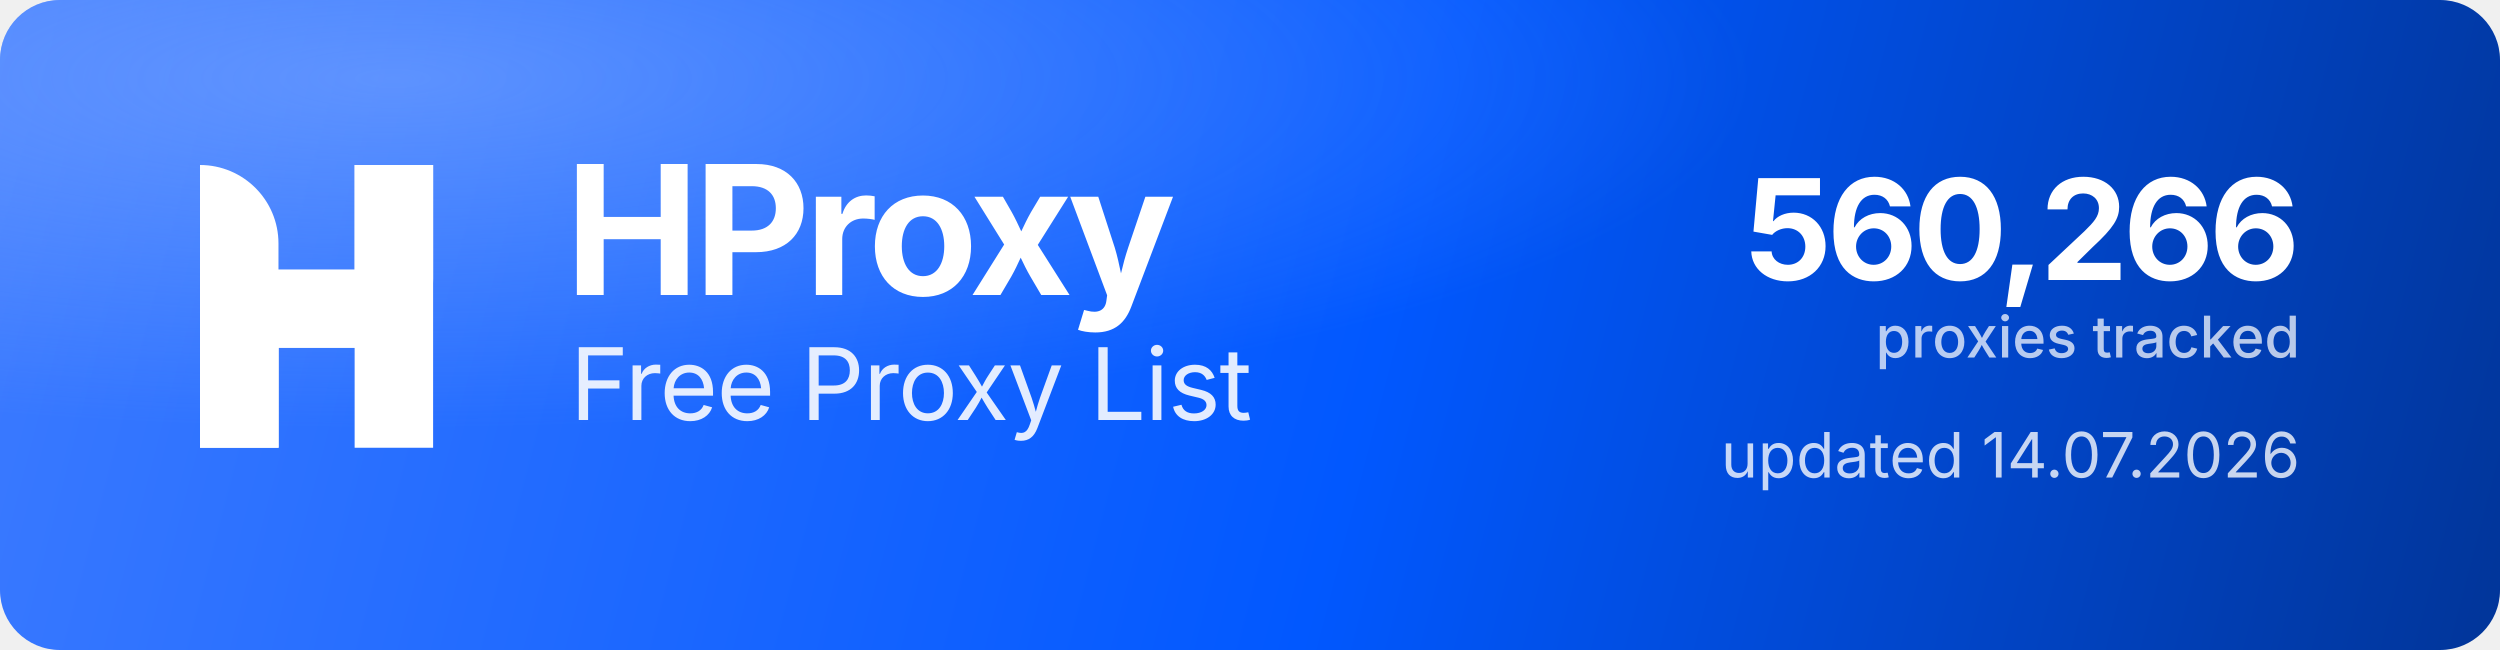
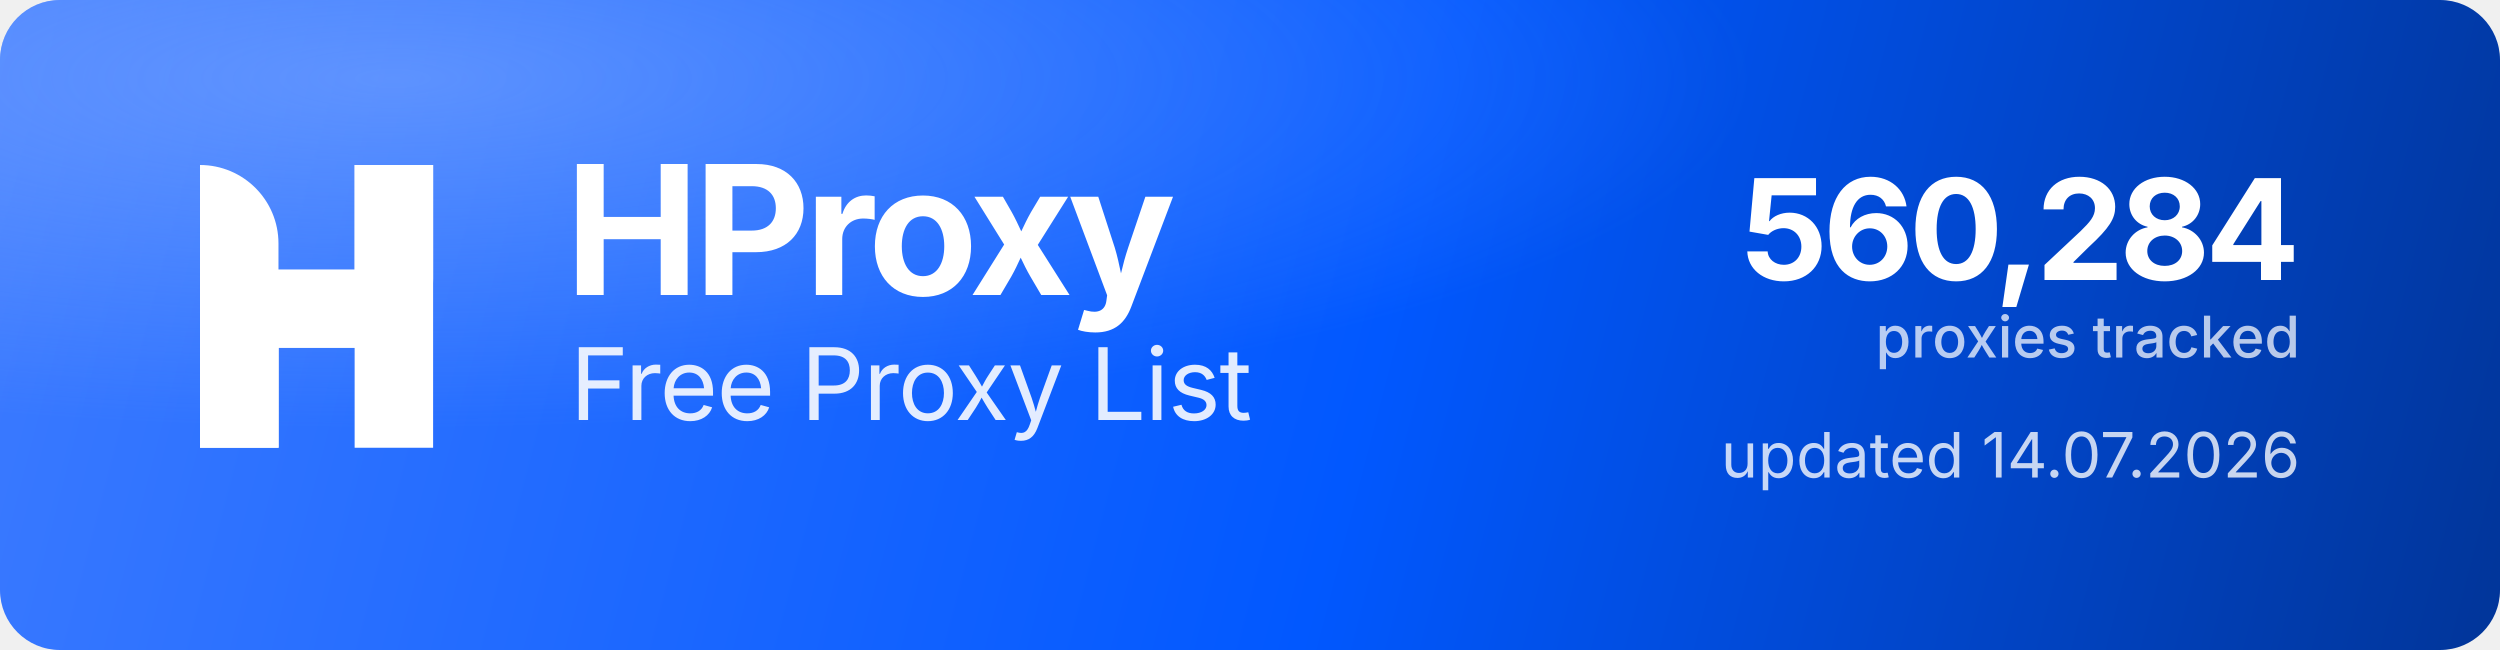
<svg xmlns="http://www.w3.org/2000/svg" width="1000" height="260" viewBox="0 0 1000 260" role="img" aria-label="HProxy Free Proxy List">
  <defs>
    <linearGradient id="hp-bg" x1="0" y1="0" x2="1000" y2="260" gradientUnits="userSpaceOnUse">
      <stop offset="0" stop-color="#3D7BFF" />
      <stop offset="0.55" stop-color="#0158FF" />
      <stop offset="1" stop-color="#013599" />
    </linearGradient>
    <radialGradient id="hp-glow" cx="0.16" cy="0.12" r="0.9">
      <stop offset="0" stop-color="#8FB4FF" stop-opacity="0.5" />
      <stop offset="0.6" stop-color="#8FB4FF" stop-opacity="0" />
    </radialGradient>
  </defs>
  <rect width="1000" height="260" rx="24" fill="url(#hp-bg)" />
  <rect width="1000" height="260" rx="24" fill="url(#hp-glow)" />
  <g transform="translate(80,66) scale(4.35)" fill="#FFFFFF">
    <path d="M0 0V0C3.985 0 7.216 3.231 7.216 7.216V26H0V0Z" />
    <rect x="14.219" width="7.216" height="26" />
    <path d="M7.235 26H0V15.971C0 12.455 2.851 9.604 6.367 9.604H14.22V0H21.437V10.453C21.437 13.97 18.586 16.82 15.069 16.82H7.235V26Z" />
  </g>
  <text x="226" y="118" font-family="'Geist','Inter','Segoe UI',system-ui,-apple-system,Helvetica,Arial,sans-serif" font-size="72" font-weight="700" letter-spacing="-2.3" fill="#FFFFFF">HProxy</text>
  <text x="228" y="168" font-family="'Geist','Inter','Segoe UI',system-ui,-apple-system,Helvetica,Arial,sans-serif" font-size="40" font-weight="400" letter-spacing="-0.5" fill="#FFFFFF" fill-opacity="0.88">Free Proxy List</text>
-   <text x="920" y="112" text-anchor="end" font-family="'Geist','Inter','Segoe UI',system-ui,-apple-system,Helvetica,Arial,sans-serif" font-size="56" font-weight="700" letter-spacing="-2" fill="#FFFFFF">560,266</text>
+   <text x="920" y="112" text-anchor="end" font-family="'Geist','Inter','Segoe UI',system-ui,-apple-system,Helvetica,Arial,sans-serif" font-size="56" font-weight="700" letter-spacing="-2" fill="#FFFFFF">560,284</text>
  <text x="920" y="143" text-anchor="end" font-family="'Geist','Inter','Segoe UI',system-ui,-apple-system,Helvetica,Arial,sans-serif" font-size="23" font-weight="500" fill="#FFFFFF" fill-opacity="0.72">proxies tracked</text>
  <text x="920" y="191" text-anchor="end" font-family="'Geist','Inter','Segoe UI',system-ui,-apple-system,Helvetica,Arial,sans-serif" font-size="25" font-weight="400" fill="#FFFFFF" fill-opacity="0.78">updated 14.07.2026</text>
</svg>
